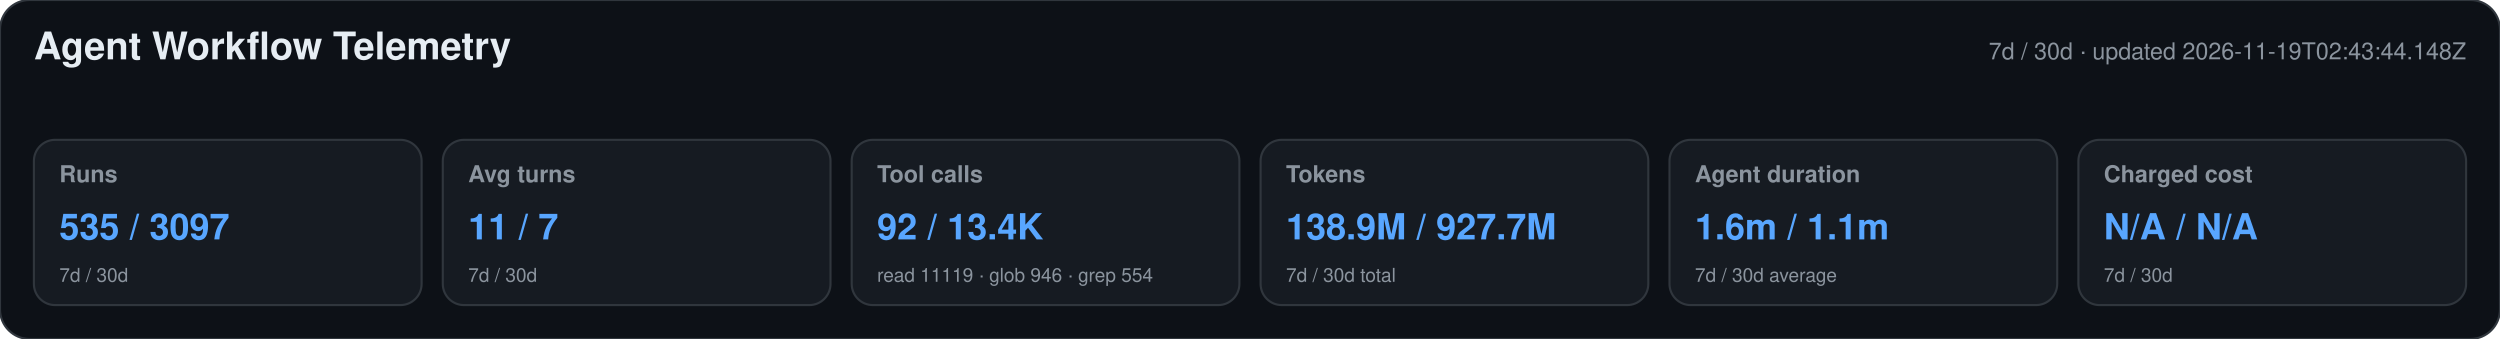
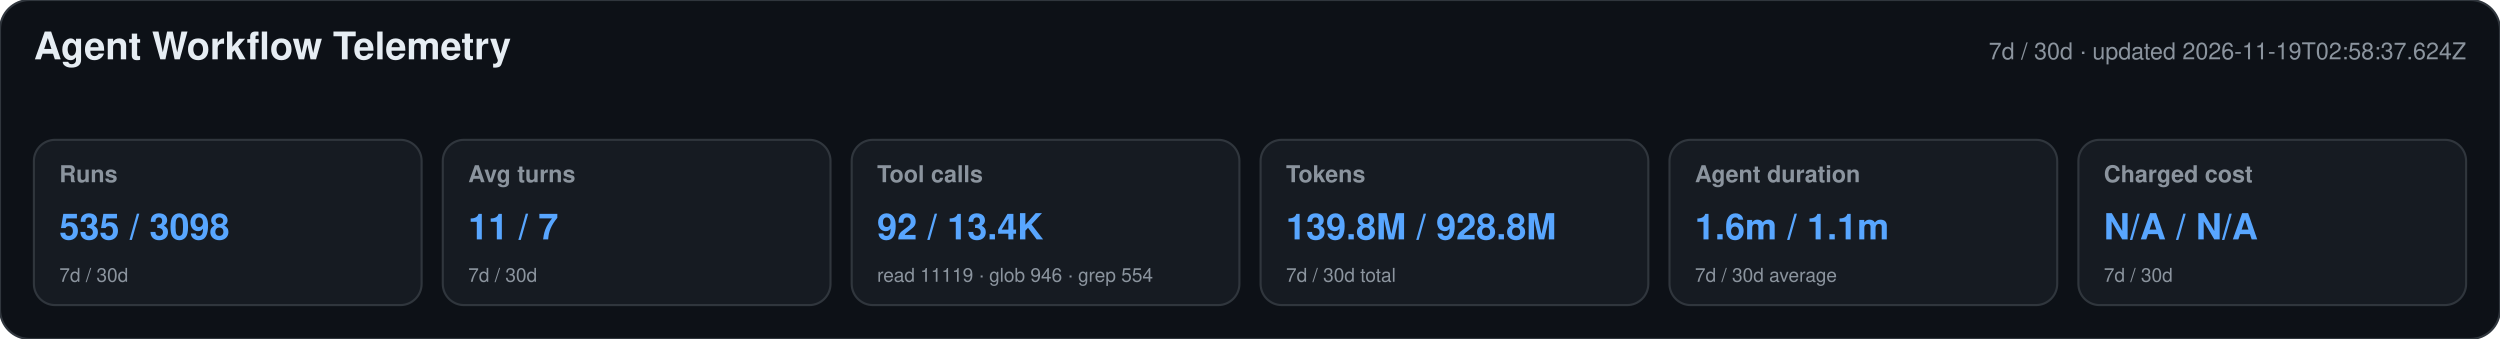
<svg xmlns="http://www.w3.org/2000/svg" width="1180" height="160" viewBox="0 0 1180 160" role="img" aria-labelledby="title desc">
  <style>text{font-family:-apple-system,BlinkMacSystemFont,"Segoe UI",Helvetica,Arial,sans-serif}.heading{font-size:18px;font-weight:650;fill:#e6edf3}.meta,.label,.secondary{fill:#8b949e}.meta,.label{font-size:11px}.label{font-weight:600}.primary{font-size:17px;font-weight:700;fill:#58a6ff}.secondary{font-size:9px}</style>
  <rect width="1180" height="160" rx="14" fill="#0d1117" stroke="#30363d" />
  <text x="16" y="28" class="heading">Agent Workflow Telemetry</text>
-   <text x="1164" y="28" text-anchor="end" class="meta">7d / 30d · updated 2026-11-19T02:43:44.148Z</text>
+   <text x="1164" y="28" text-anchor="end" class="meta">7d / 30d · updated 2026-11-19T02:58:37.624Z</text>
  <g>
    <rect x="16" y="66" width="183" height="78" rx="10" fill="#161b22" stroke="#30363d" />
    <text x="28" y="86" class="label">Runs</text>
-     <text x="28" y="113" class="primary">535 / 3097</text>
+     <text x="28" y="113" class="primary">535 / 3098</text>
    <text x="28" y="133" class="secondary">7d / 30d</text>
  </g>
  <g>
    <rect x="209" y="66" width="183" height="78" rx="10" fill="#161b22" stroke="#30363d" />
    <text x="221" y="86" class="label">Avg turns</text>
    <text x="221" y="113" class="primary">11 / 7</text>
    <text x="221" y="133" class="secondary">7d / 30d</text>
  </g>
  <g>
    <rect x="402" y="66" width="183" height="78" rx="10" fill="#161b22" stroke="#30363d" />
    <text x="414" y="86" class="label">Tool calls</text>
    <text x="414" y="113" class="primary">92 / 13.4K</text>
    <text x="414" y="133" class="secondary">read 11119 · glob 946 · grep 554</text>
  </g>
  <g>
    <rect x="595" y="66" width="183" height="78" rx="10" fill="#161b22" stroke="#30363d" />
    <text x="607" y="86" class="label">Tokens</text>
-     <text x="607" y="113" class="primary">138.9M / 927.7M</text>
+     <text x="607" y="113" class="primary">139.8M / 928.8M</text>
    <text x="607" y="133" class="secondary">7d / 30d total</text>
  </g>
  <g>
    <rect x="788" y="66" width="183" height="78" rx="10" fill="#161b22" stroke="#30363d" />
    <text x="800" y="86" class="label">Agent duration</text>
    <text x="800" y="113" class="primary">1.6m / 1.1m</text>
    <text x="800" y="133" class="secondary">7d / 30d average</text>
  </g>
  <g>
    <rect x="981" y="66" width="183" height="78" rx="10" fill="#161b22" stroke="#30363d" />
    <text x="993" y="86" class="label">Charged cost</text>
    <text x="993" y="113" class="primary">N/A / N/A</text>
    <text x="993" y="133" class="secondary">7d / 30d</text>
  </g>
</svg>
